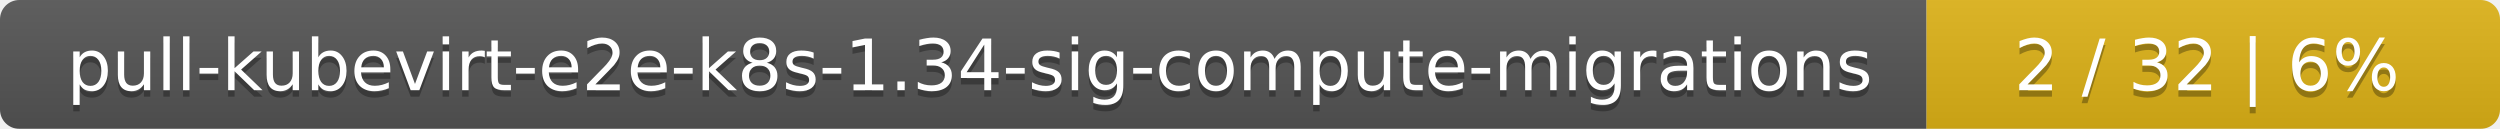
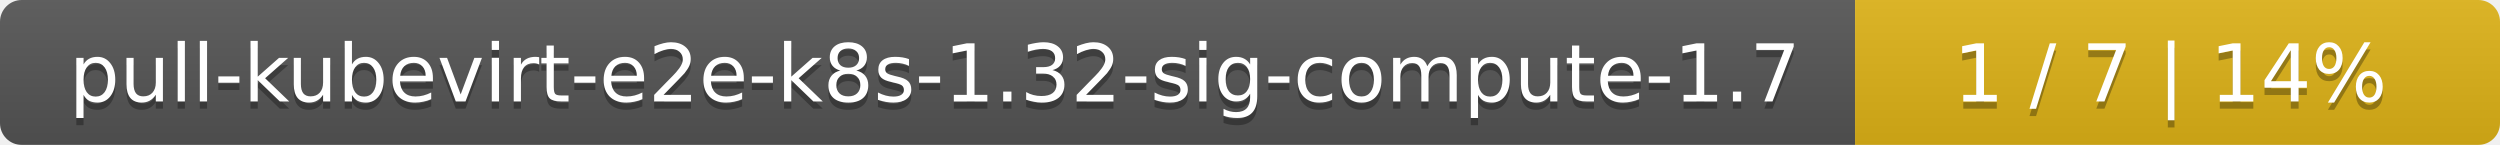
- <svg xmlns="http://www.w3.org/2000/svg" width="388" height="20">
+ <svg xmlns="http://www.w3.org/2000/svg" width="345" height="20">
  <linearGradient id="smooth" x2="0" y2="100%">
    <stop offset="0" stop-color="#bbb" stop-opacity=".1" />
    <stop offset="1" stop-opacity=".1" />
  </linearGradient>
  <mask id="round">
-     <rect width="388" height="20" rx="3" fill="#fff" />
+     <rect width="345" height="20" rx="3" fill="#fff" />
  </mask>
  <g mask="url(#round)">
-     <rect width="299" height="20" fill="#555" />
-     <rect x="299" width="89" height="20" fill="#dfb317" />
-     <rect width="388" height="20" fill="url(#smooth)" />
+     <rect width="256" height="20" fill="#555" />
+     <rect x="256" width="89" height="20" fill="#dfb317" />
+     <rect width="345" height="20" fill="url(#smooth)" />
  </g>
  <g fill="#fff" text-anchor="middle" font-family="DejaVu Sans,Verdana,Geneva,sans-serif" font-size="11">
-     <text x="150.5" y="15" fill="#010101" fill-opacity=".3">pull-kubevirt-e2e-k8s-1.34-sig-compute-migrations</text>
-     <text x="150.5" y="14">pull-kubevirt-e2e-k8s-1.34-sig-compute-migrations</text>
-     <text x="342.5" y="15" fill="#010101" fill-opacity=".3">2 / 32    |    6%</text>
-     <text x="342.5" y="14">2 / 32    |    6%</text>
+     <text x="129" y="15" fill="#010101" fill-opacity=".3">pull-kubevirt-e2e-k8s-1.32-sig-compute-1.7</text>
+     <text x="129" y="14">pull-kubevirt-e2e-k8s-1.32-sig-compute-1.7</text>
+     <text x="299.5" y="15" fill="#010101" fill-opacity=".3">1 / 7    |    14%</text>
+     <text x="299.5" y="14">1 / 7    |    14%</text>
  </g>
</svg>
